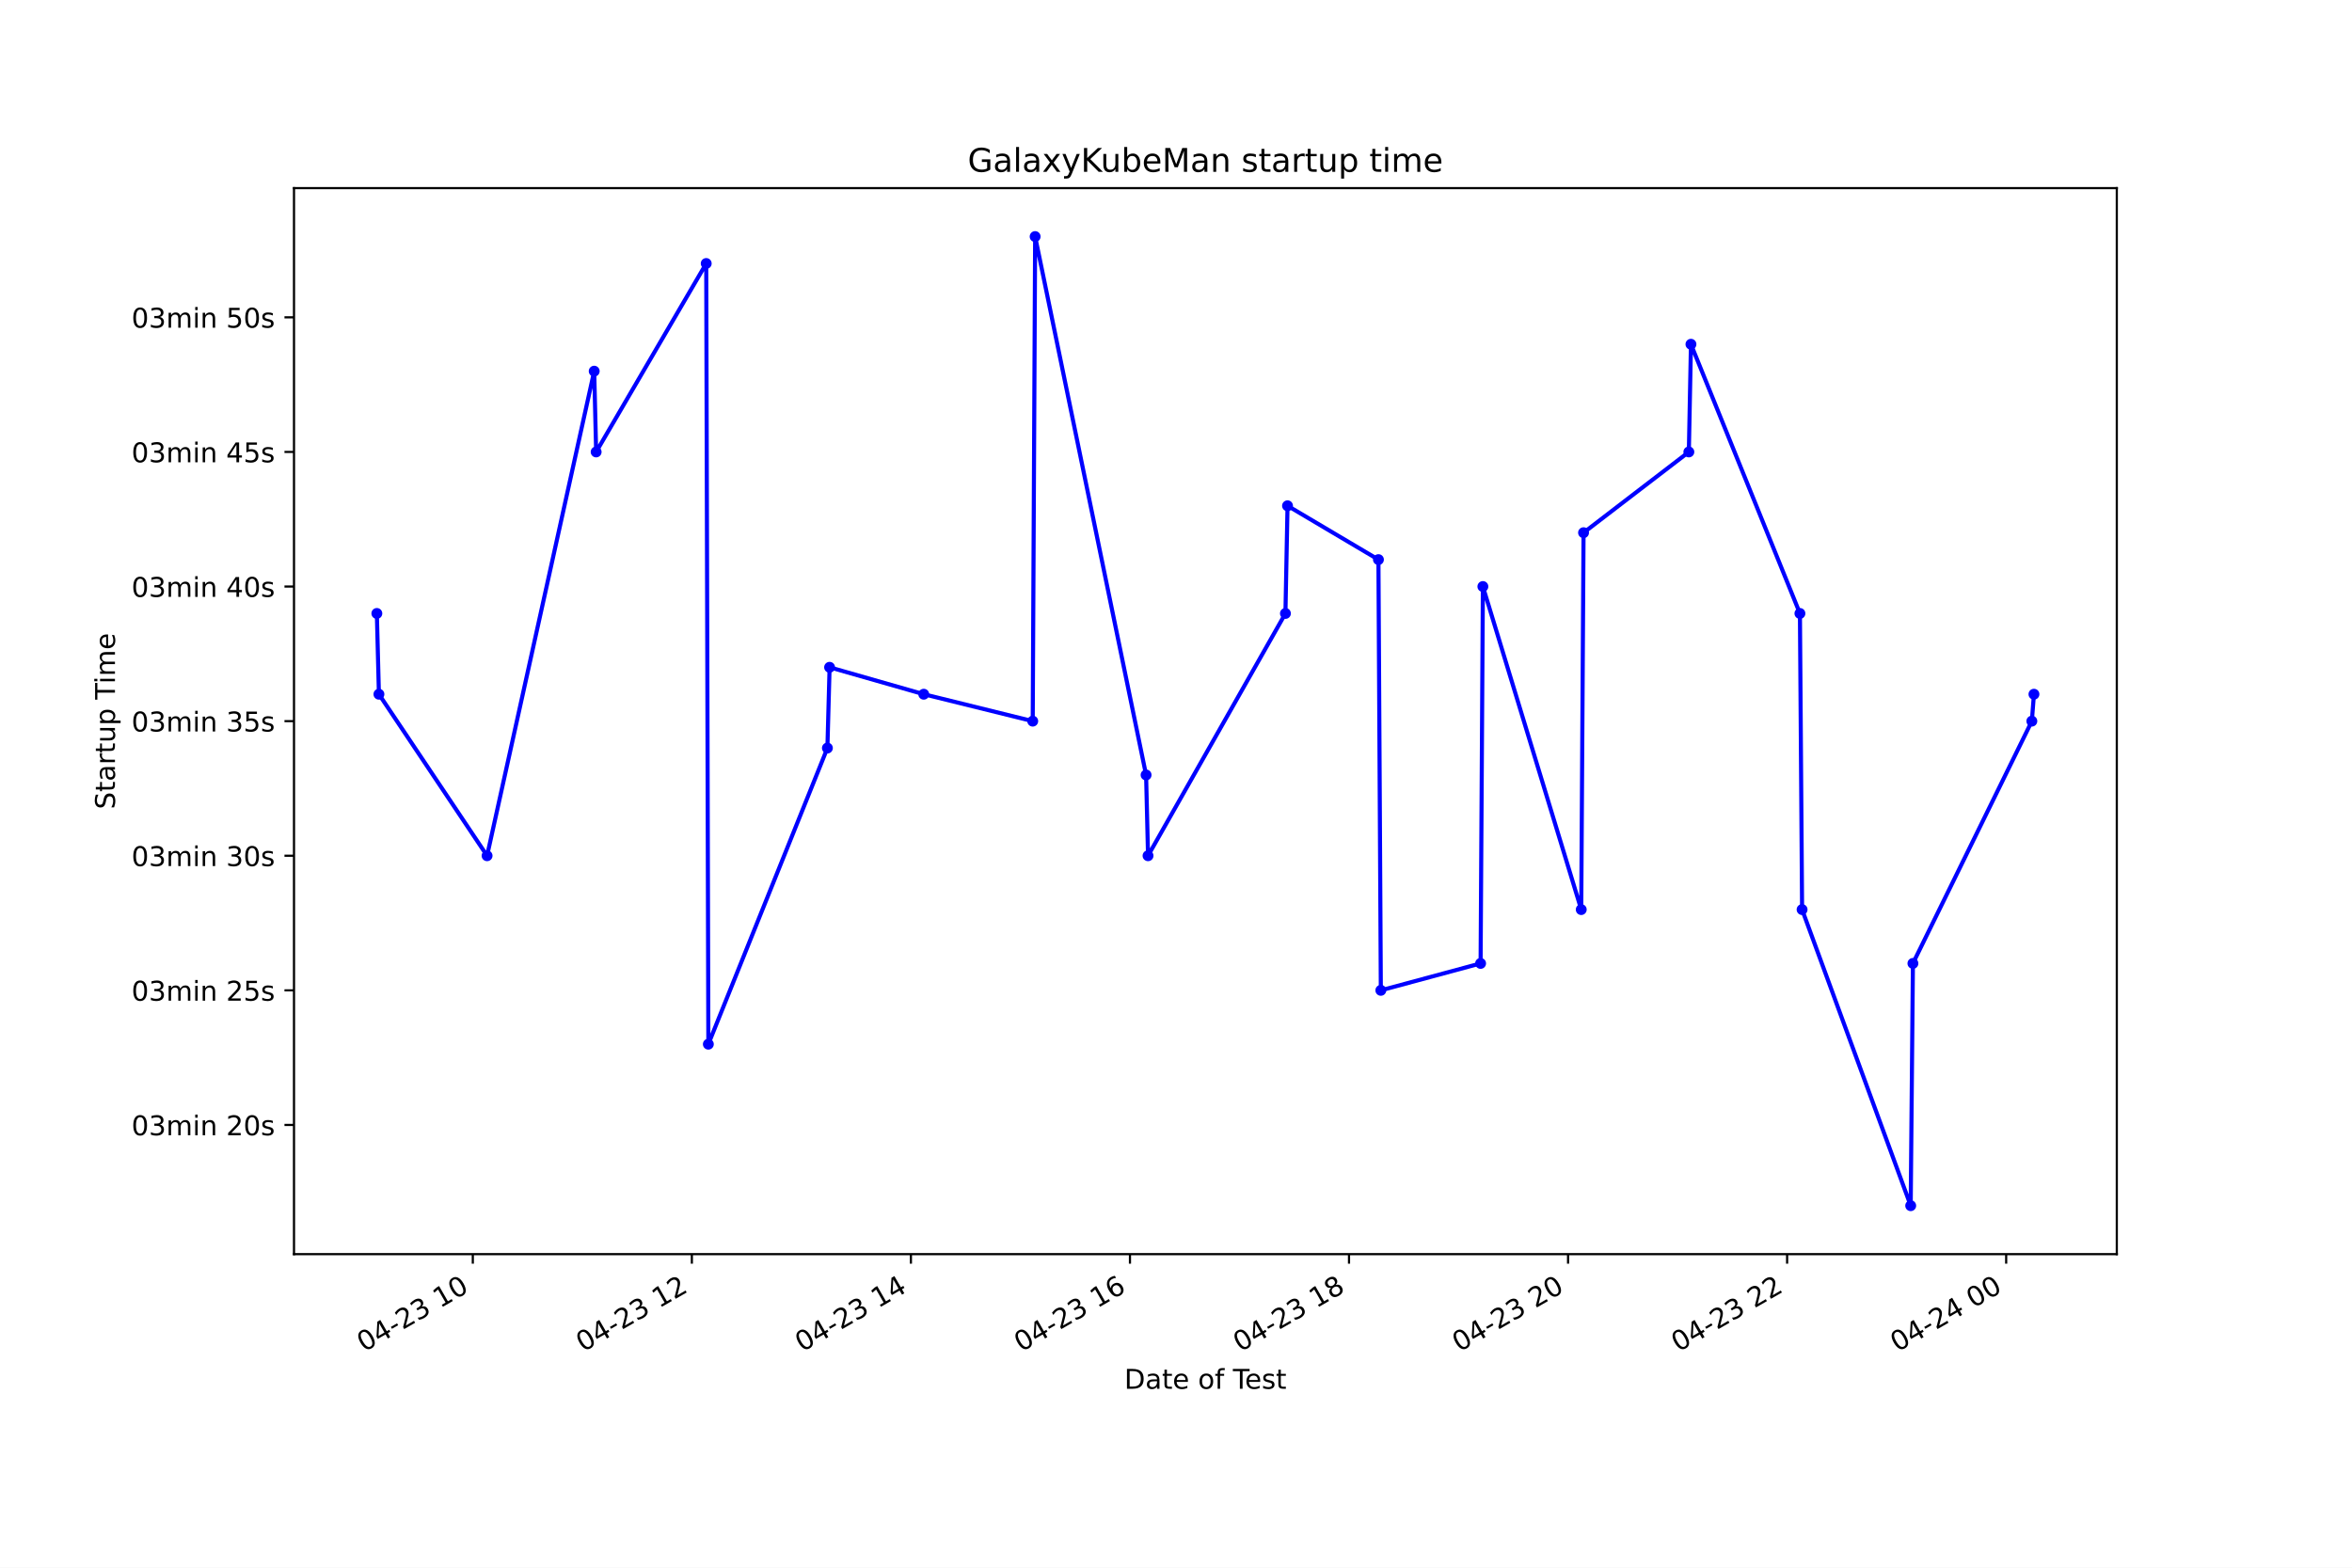
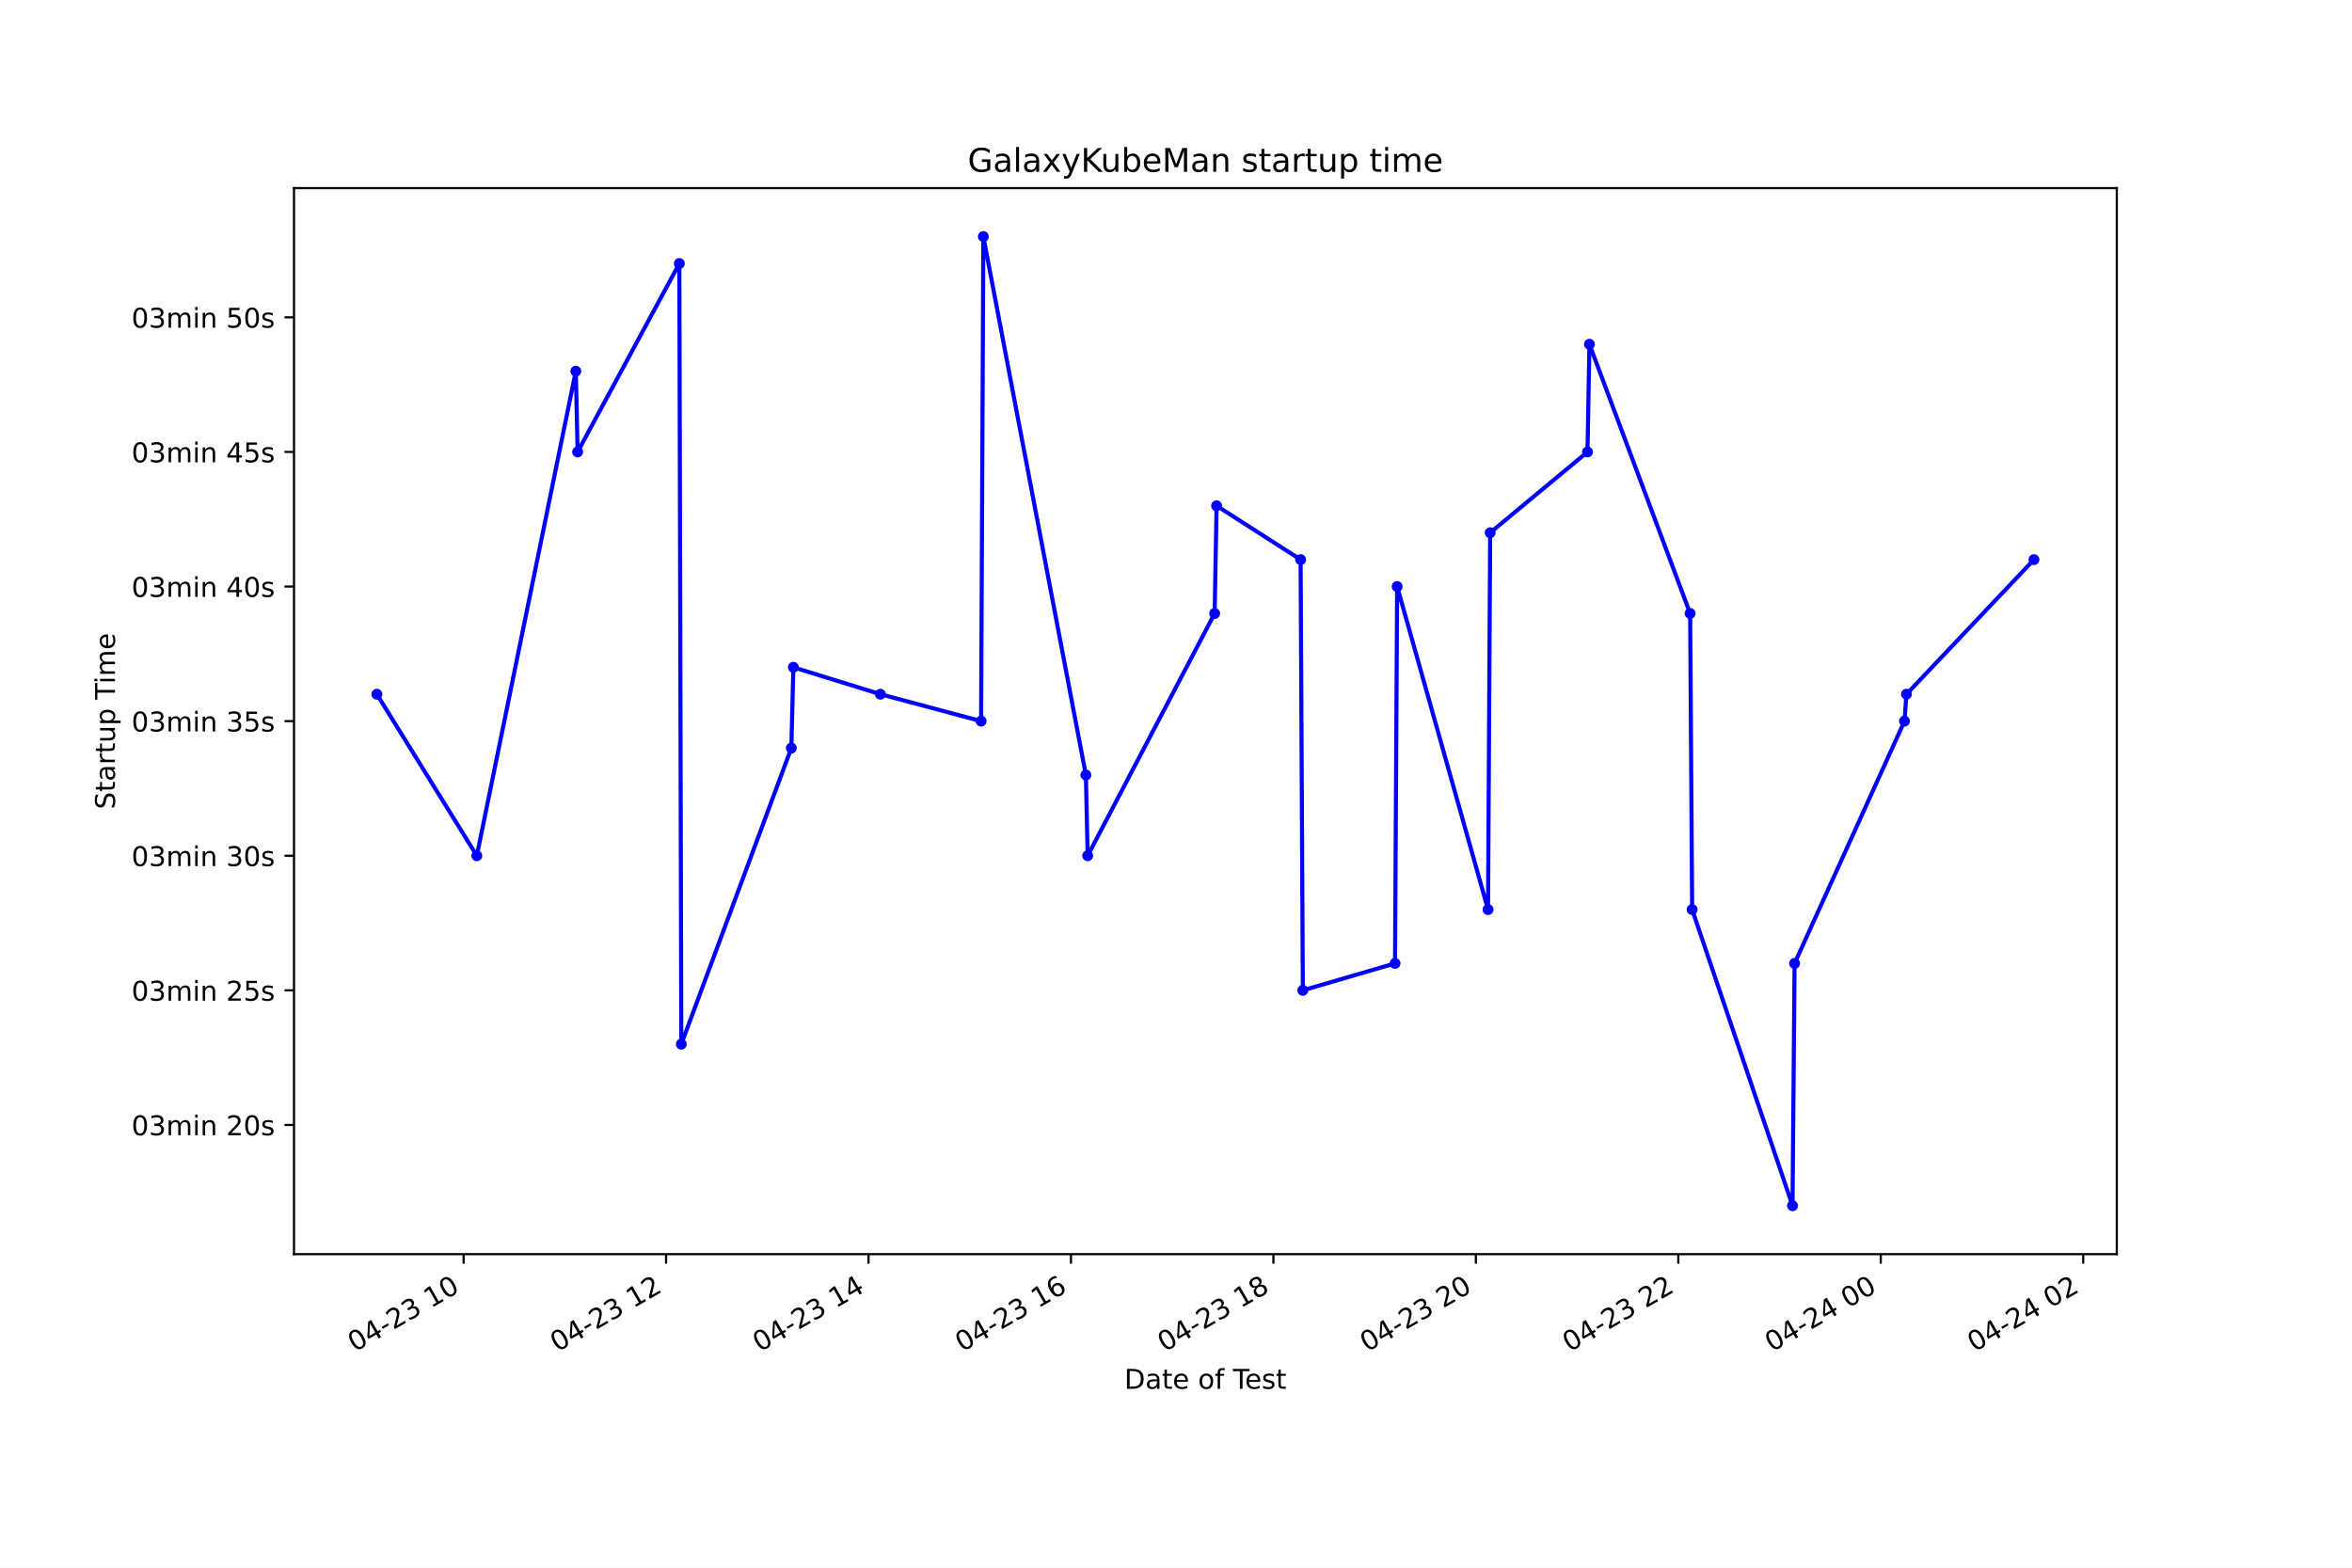
<svg xmlns="http://www.w3.org/2000/svg" xmlns:xlink="http://www.w3.org/1999/xlink" height="576pt" version="1.1" viewBox="0 0 864 576" width="864pt">
  <defs>
    <style type="text/css">*{stroke-linecap:butt;stroke-linejoin:round;}</style>
  </defs>
  <g id="figure_1">
    <g id="patch_1">
      <path d="M 0 576  L 864 576  L 864 0  L 0 0  z " style="fill:#ffffff;" />
    </g>
    <g id="axes_1">
      <g id="patch_2">
        <path d="M 108 460.8  L 777.6 460.8  L 777.6 69.12  L 108 69.12  z " style="fill:#ffffff;" />
      </g>
      <g id="matplotlib.axis_1">
        <g id="xtick_1">
          <g id="line2d_1">
            <defs>
-               <path d="M 0 0  L 0 3.5  " id="m2351a6d79e" style="stroke:#000000;stroke-width:0.8;" />
+               <path d="M 0 0  L 0 3.5  " id="ma05aed1b58" style="stroke:#000000;stroke-width:0.8;" />
            </defs>
            <g>
-               <use style="stroke:#000000;stroke-width:0.8;" x="173.686" xlink:href="#m2351a6d79e" y="460.8" />
+               <use style="stroke:#000000;stroke-width:0.8;" x="170.312" xlink:href="#ma05aed1b58" y="460.8" />
            </g>
          </g>
          <g id="text_1">
-             <g transform="translate(133.7085 496.8609)rotate(-30)scale(0.1 -0.1)">
+             <g transform="translate(130.3344 496.8609)rotate(-30)scale(0.1 -0.1)">
              <defs>
                <path d="M 2034 4250  Q 1547 4250 1301 3770  Q 1056 3291 1056 2328  Q 1056 1369 1301 889  Q 1547 409 2034 409  Q 2525 409 2770 889  Q 3016 1369 3016 2328  Q 3016 3291 2770 3770  Q 2525 4250 2034 4250  z M 2034 4750  Q 2819 4750 3233 4129  Q 3647 3509 3647 2328  Q 3647 1150 3233 529  Q 2819 -91 2034 -91  Q 1250 -91 836 529  Q 422 1150 422 2328  Q 422 3509 836 4129  Q 1250 4750 2034 4750  z " id="DejaVuSans-30" transform="scale(0.015625)" />
                <path d="M 2419 4116  L 825 1625  L 2419 1625  L 2419 4116  z M 2253 4666  L 3047 4666  L 3047 1625  L 3713 1625  L 3713 1100  L 3047 1100  L 3047 0  L 2419 0  L 2419 1100  L 313 1100  L 313 1709  L 2253 4666  z " id="DejaVuSans-34" transform="scale(0.015625)" />
                <path d="M 313 2009  L 1997 2009  L 1997 1497  L 313 1497  L 313 2009  z " id="DejaVuSans-2d" transform="scale(0.015625)" />
                <path d="M 1228 531  L 3431 531  L 3431 0  L 469 0  L 469 531  Q 828 903 1448 1529  Q 2069 2156 2228 2338  Q 2531 2678 2651 2914  Q 2772 3150 2772 3378  Q 2772 3750 2511 3984  Q 2250 4219 1831 4219  Q 1534 4219 1204 4116  Q 875 4013 500 3803  L 500 4441  Q 881 4594 1212 4672  Q 1544 4750 1819 4750  Q 2544 4750 2975 4387  Q 3406 4025 3406 3419  Q 3406 3131 3298 2873  Q 3191 2616 2906 2266  Q 2828 2175 2409 1742  Q 1991 1309 1228 531  z " id="DejaVuSans-32" transform="scale(0.015625)" />
                <path d="M 2597 2516  Q 3050 2419 3304 2112  Q 3559 1806 3559 1356  Q 3559 666 3084 287  Q 2609 -91 1734 -91  Q 1441 -91 1130 -33  Q 819 25 488 141  L 488 750  Q 750 597 1062 519  Q 1375 441 1716 441  Q 2309 441 2620 675  Q 2931 909 2931 1356  Q 2931 1769 2642 2001  Q 2353 2234 1838 2234  L 1294 2234  L 1294 2753  L 1863 2753  Q 2328 2753 2575 2939  Q 2822 3125 2822 3475  Q 2822 3834 2567 4026  Q 2313 4219 1838 4219  Q 1578 4219 1281 4162  Q 984 4106 628 3988  L 628 4550  Q 988 4650 1302 4700  Q 1616 4750 1894 4750  Q 2613 4750 3031 4423  Q 3450 4097 3450 3541  Q 3450 3153 3228 2886  Q 3006 2619 2597 2516  z " id="DejaVuSans-33" transform="scale(0.015625)" />
                <path id="DejaVuSans-20" transform="scale(0.015625)" />
                <path d="M 794 531  L 1825 531  L 1825 4091  L 703 3866  L 703 4441  L 1819 4666  L 2450 4666  L 2450 531  L 3481 531  L 3481 0  L 794 0  L 794 531  z " id="DejaVuSans-31" transform="scale(0.015625)" />
              </defs>
              <use xlink:href="#DejaVuSans-30" />
              <use x="63.623" xlink:href="#DejaVuSans-34" />
              <use x="127.246" xlink:href="#DejaVuSans-2d" />
              <use x="163.33" xlink:href="#DejaVuSans-32" />
              <use x="226.953" xlink:href="#DejaVuSans-33" />
              <use x="290.576" xlink:href="#DejaVuSans-20" />
              <use x="322.363" xlink:href="#DejaVuSans-31" />
              <use x="385.986" xlink:href="#DejaVuSans-30" />
            </g>
          </g>
        </g>
        <g id="xtick_2">
          <g id="line2d_2">
            <g>
-               <use style="stroke:#000000;stroke-width:0.8;" x="254.153" xlink:href="#m2351a6d79e" y="460.8" />
+               <use style="stroke:#000000;stroke-width:0.8;" x="244.68" xlink:href="#ma05aed1b58" y="460.8" />
            </g>
          </g>
          <g id="text_2">
-             <g transform="translate(214.1763 496.8609)rotate(-30)scale(0.1 -0.1)">
+             <g transform="translate(204.7029 496.8609)rotate(-30)scale(0.1 -0.1)">
              <use xlink:href="#DejaVuSans-30" />
              <use x="63.623" xlink:href="#DejaVuSans-34" />
              <use x="127.246" xlink:href="#DejaVuSans-2d" />
              <use x="163.33" xlink:href="#DejaVuSans-32" />
              <use x="226.953" xlink:href="#DejaVuSans-33" />
              <use x="290.576" xlink:href="#DejaVuSans-20" />
              <use x="322.363" xlink:href="#DejaVuSans-31" />
              <use x="385.986" xlink:href="#DejaVuSans-32" />
            </g>
          </g>
        </g>
        <g id="xtick_3">
          <g id="line2d_3">
            <g>
-               <use style="stroke:#000000;stroke-width:0.8;" x="334.621" xlink:href="#m2351a6d79e" y="460.8" />
+               <use style="stroke:#000000;stroke-width:0.8;" x="319.049" xlink:href="#ma05aed1b58" y="460.8" />
            </g>
          </g>
          <g id="text_3">
-             <g transform="translate(294.644 496.8609)rotate(-30)scale(0.1 -0.1)">
+             <g transform="translate(279.0715 496.8609)rotate(-30)scale(0.1 -0.1)">
              <use xlink:href="#DejaVuSans-30" />
              <use x="63.623" xlink:href="#DejaVuSans-34" />
              <use x="127.246" xlink:href="#DejaVuSans-2d" />
              <use x="163.33" xlink:href="#DejaVuSans-32" />
              <use x="226.953" xlink:href="#DejaVuSans-33" />
              <use x="290.576" xlink:href="#DejaVuSans-20" />
              <use x="322.363" xlink:href="#DejaVuSans-31" />
              <use x="385.986" xlink:href="#DejaVuSans-34" />
            </g>
          </g>
        </g>
        <g id="xtick_4">
          <g id="line2d_4">
            <g>
-               <use style="stroke:#000000;stroke-width:0.8;" x="415.089" xlink:href="#m2351a6d79e" y="460.8" />
+               <use style="stroke:#000000;stroke-width:0.8;" x="393.417" xlink:href="#ma05aed1b58" y="460.8" />
            </g>
          </g>
          <g id="text_4">
-             <g transform="translate(375.1118 496.8609)rotate(-30)scale(0.1 -0.1)">
+             <g transform="translate(353.4401 496.8609)rotate(-30)scale(0.1 -0.1)">
              <defs>
                <path d="M 2113 2584  Q 1688 2584 1439 2293  Q 1191 2003 1191 1497  Q 1191 994 1439 701  Q 1688 409 2113 409  Q 2538 409 2786 701  Q 3034 994 3034 1497  Q 3034 2003 2786 2293  Q 2538 2584 2113 2584  z M 3366 4563  L 3366 3988  Q 3128 4100 2886 4159  Q 2644 4219 2406 4219  Q 1781 4219 1451 3797  Q 1122 3375 1075 2522  Q 1259 2794 1537 2939  Q 1816 3084 2150 3084  Q 2853 3084 3261 2657  Q 3669 2231 3669 1497  Q 3669 778 3244 343  Q 2819 -91 2113 -91  Q 1303 -91 875 529  Q 447 1150 447 2328  Q 447 3434 972 4092  Q 1497 4750 2381 4750  Q 2619 4750 2861 4703  Q 3103 4656 3366 4563  z " id="DejaVuSans-36" transform="scale(0.015625)" />
              </defs>
              <use xlink:href="#DejaVuSans-30" />
              <use x="63.623" xlink:href="#DejaVuSans-34" />
              <use x="127.246" xlink:href="#DejaVuSans-2d" />
              <use x="163.33" xlink:href="#DejaVuSans-32" />
              <use x="226.953" xlink:href="#DejaVuSans-33" />
              <use x="290.576" xlink:href="#DejaVuSans-20" />
              <use x="322.363" xlink:href="#DejaVuSans-31" />
              <use x="385.986" xlink:href="#DejaVuSans-36" />
            </g>
          </g>
        </g>
        <g id="xtick_5">
          <g id="line2d_5">
            <g>
-               <use style="stroke:#000000;stroke-width:0.8;" x="495.557" xlink:href="#m2351a6d79e" y="460.8" />
+               <use style="stroke:#000000;stroke-width:0.8;" x="467.786" xlink:href="#ma05aed1b58" y="460.8" />
            </g>
          </g>
          <g id="text_5">
-             <g transform="translate(455.5795 496.8609)rotate(-30)scale(0.1 -0.1)">
+             <g transform="translate(427.8086 496.8609)rotate(-30)scale(0.1 -0.1)">
              <defs>
                <path d="M 2034 2216  Q 1584 2216 1326 1975  Q 1069 1734 1069 1313  Q 1069 891 1326 650  Q 1584 409 2034 409  Q 2484 409 2743 651  Q 3003 894 3003 1313  Q 3003 1734 2745 1975  Q 2488 2216 2034 2216  z M 1403 2484  Q 997 2584 770 2862  Q 544 3141 544 3541  Q 544 4100 942 4425  Q 1341 4750 2034 4750  Q 2731 4750 3128 4425  Q 3525 4100 3525 3541  Q 3525 3141 3298 2862  Q 3072 2584 2669 2484  Q 3125 2378 3379 2068  Q 3634 1759 3634 1313  Q 3634 634 3220 271  Q 2806 -91 2034 -91  Q 1263 -91 848 271  Q 434 634 434 1313  Q 434 1759 690 2068  Q 947 2378 1403 2484  z M 1172 3481  Q 1172 3119 1398 2916  Q 1625 2713 2034 2713  Q 2441 2713 2670 2916  Q 2900 3119 2900 3481  Q 2900 3844 2670 4047  Q 2441 4250 2034 4250  Q 1625 4250 1398 4047  Q 1172 3844 1172 3481  z " id="DejaVuSans-38" transform="scale(0.015625)" />
              </defs>
              <use xlink:href="#DejaVuSans-30" />
              <use x="63.623" xlink:href="#DejaVuSans-34" />
              <use x="127.246" xlink:href="#DejaVuSans-2d" />
              <use x="163.33" xlink:href="#DejaVuSans-32" />
              <use x="226.953" xlink:href="#DejaVuSans-33" />
              <use x="290.576" xlink:href="#DejaVuSans-20" />
              <use x="322.363" xlink:href="#DejaVuSans-31" />
              <use x="385.986" xlink:href="#DejaVuSans-38" />
            </g>
          </g>
        </g>
        <g id="xtick_6">
          <g id="line2d_6">
            <g>
-               <use style="stroke:#000000;stroke-width:0.8;" x="576.024" xlink:href="#m2351a6d79e" y="460.8" />
+               <use style="stroke:#000000;stroke-width:0.8;" x="542.154" xlink:href="#ma05aed1b58" y="460.8" />
            </g>
          </g>
          <g id="text_6">
-             <g transform="translate(536.0472 496.8609)rotate(-30)scale(0.1 -0.1)">
+             <g transform="translate(502.1772 496.8609)rotate(-30)scale(0.1 -0.1)">
              <use xlink:href="#DejaVuSans-30" />
              <use x="63.623" xlink:href="#DejaVuSans-34" />
              <use x="127.246" xlink:href="#DejaVuSans-2d" />
              <use x="163.33" xlink:href="#DejaVuSans-32" />
              <use x="226.953" xlink:href="#DejaVuSans-33" />
              <use x="290.576" xlink:href="#DejaVuSans-20" />
              <use x="322.363" xlink:href="#DejaVuSans-32" />
              <use x="385.986" xlink:href="#DejaVuSans-30" />
            </g>
          </g>
        </g>
        <g id="xtick_7">
          <g id="line2d_7">
            <g>
-               <use style="stroke:#000000;stroke-width:0.8;" x="656.492" xlink:href="#m2351a6d79e" y="460.8" />
+               <use style="stroke:#000000;stroke-width:0.8;" x="616.523" xlink:href="#ma05aed1b58" y="460.8" />
            </g>
          </g>
          <g id="text_7">
-             <g transform="translate(616.515 496.8609)rotate(-30)scale(0.1 -0.1)">
+             <g transform="translate(576.5457 496.8609)rotate(-30)scale(0.1 -0.1)">
              <use xlink:href="#DejaVuSans-30" />
              <use x="63.623" xlink:href="#DejaVuSans-34" />
              <use x="127.246" xlink:href="#DejaVuSans-2d" />
              <use x="163.33" xlink:href="#DejaVuSans-32" />
              <use x="226.953" xlink:href="#DejaVuSans-33" />
              <use x="290.576" xlink:href="#DejaVuSans-20" />
              <use x="322.363" xlink:href="#DejaVuSans-32" />
              <use x="385.986" xlink:href="#DejaVuSans-32" />
            </g>
          </g>
        </g>
        <g id="xtick_8">
          <g id="line2d_8">
            <g>
-               <use style="stroke:#000000;stroke-width:0.8;" x="736.96" xlink:href="#m2351a6d79e" y="460.8" />
+               <use style="stroke:#000000;stroke-width:0.8;" x="690.891" xlink:href="#ma05aed1b58" y="460.8" />
            </g>
          </g>
          <g id="text_8">
-             <g transform="translate(696.9827 496.8609)rotate(-30)scale(0.1 -0.1)">
+             <g transform="translate(650.9143 496.8609)rotate(-30)scale(0.1 -0.1)">
              <use xlink:href="#DejaVuSans-30" />
              <use x="63.623" xlink:href="#DejaVuSans-34" />
              <use x="127.246" xlink:href="#DejaVuSans-2d" />
              <use x="163.33" xlink:href="#DejaVuSans-32" />
              <use x="226.953" xlink:href="#DejaVuSans-34" />
              <use x="290.576" xlink:href="#DejaVuSans-20" />
              <use x="322.363" xlink:href="#DejaVuSans-30" />
              <use x="385.986" xlink:href="#DejaVuSans-30" />
            </g>
          </g>
        </g>
-         <g id="text_9">
+         <g id="xtick_9">
+           <g id="line2d_9">
+             <g>
+               <use style="stroke:#000000;stroke-width:0.8;" x="765.26" xlink:href="#ma05aed1b58" y="460.8" />
+             </g>
+           </g>
+           <g id="text_9">
+             <g transform="translate(725.2828 496.8609)rotate(-30)scale(0.1 -0.1)">
+               <use xlink:href="#DejaVuSans-30" />
+               <use x="63.623" xlink:href="#DejaVuSans-34" />
+               <use x="127.246" xlink:href="#DejaVuSans-2d" />
+               <use x="163.33" xlink:href="#DejaVuSans-32" />
+               <use x="226.953" xlink:href="#DejaVuSans-34" />
+               <use x="290.576" xlink:href="#DejaVuSans-20" />
+               <use x="322.363" xlink:href="#DejaVuSans-30" />
+               <use x="385.986" xlink:href="#DejaVuSans-32" />
+             </g>
+           </g>
+         </g>
+         <g id="text_10">
          <g transform="translate(413.0063 510.2604)scale(0.1 -0.1)">
            <defs>
              <path d="M 1259 4147  L 1259 519  L 2022 519  Q 2988 519 3436 956  Q 3884 1394 3884 2338  Q 3884 3275 3436 3711  Q 2988 4147 2022 4147  L 1259 4147  z M 628 4666  L 1925 4666  Q 3281 4666 3915 4102  Q 4550 3538 4550 2338  Q 4550 1131 3912 565  Q 3275 0 1925 0  L 628 0  L 628 4666  z " id="DejaVuSans-44" transform="scale(0.015625)" />
              <path d="M 2194 1759  Q 1497 1759 1228 1600  Q 959 1441 959 1056  Q 959 750 1161 570  Q 1363 391 1709 391  Q 2188 391 2477 730  Q 2766 1069 2766 1631  L 2766 1759  L 2194 1759  z M 3341 1997  L 3341 0  L 2766 0  L 2766 531  Q 2569 213 2275 61  Q 1981 -91 1556 -91  Q 1019 -91 701 211  Q 384 513 384 1019  Q 384 1609 779 1909  Q 1175 2209 1959 2209  L 2766 2209  L 2766 2266  Q 2766 2663 2505 2880  Q 2244 3097 1772 3097  Q 1472 3097 1187 3025  Q 903 2953 641 2809  L 641 3341  Q 956 3463 1253 3523  Q 1550 3584 1831 3584  Q 2591 3584 2966 3190  Q 3341 2797 3341 1997  z " id="DejaVuSans-61" transform="scale(0.015625)" />
              <path d="M 1172 4494  L 1172 3500  L 2356 3500  L 2356 3053  L 1172 3053  L 1172 1153  Q 1172 725 1289 603  Q 1406 481 1766 481  L 2356 481  L 2356 0  L 1766 0  Q 1100 0 847 248  Q 594 497 594 1153  L 594 3053  L 172 3053  L 172 3500  L 594 3500  L 594 4494  L 1172 4494  z " id="DejaVuSans-74" transform="scale(0.015625)" />
              <path d="M 3597 1894  L 3597 1613  L 953 1613  Q 991 1019 1311 708  Q 1631 397 2203 397  Q 2534 397 2845 478  Q 3156 559 3463 722  L 3463 178  Q 3153 47 2828 -22  Q 2503 -91 2169 -91  Q 1331 -91 842 396  Q 353 884 353 1716  Q 353 2575 817 3079  Q 1281 3584 2069 3584  Q 2775 3584 3186 3129  Q 3597 2675 3597 1894  z M 3022 2063  Q 3016 2534 2758 2815  Q 2500 3097 2075 3097  Q 1594 3097 1305 2825  Q 1016 2553 972 2059  L 3022 2063  z " id="DejaVuSans-65" transform="scale(0.015625)" />
              <path d="M 1959 3097  Q 1497 3097 1228 2736  Q 959 2375 959 1747  Q 959 1119 1226 758  Q 1494 397 1959 397  Q 2419 397 2687 759  Q 2956 1122 2956 1747  Q 2956 2369 2687 2733  Q 2419 3097 1959 3097  z M 1959 3584  Q 2709 3584 3137 3096  Q 3566 2609 3566 1747  Q 3566 888 3137 398  Q 2709 -91 1959 -91  Q 1206 -91 779 398  Q 353 888 353 1747  Q 353 2609 779 3096  Q 1206 3584 1959 3584  z " id="DejaVuSans-6f" transform="scale(0.015625)" />
              <path d="M 2375 4863  L 2375 4384  L 1825 4384  Q 1516 4384 1395 4259  Q 1275 4134 1275 3809  L 1275 3500  L 2222 3500  L 2222 3053  L 1275 3053  L 1275 0  L 697 0  L 697 3053  L 147 3053  L 147 3500  L 697 3500  L 697 3744  Q 697 4328 969 4595  Q 1241 4863 1831 4863  L 2375 4863  z " id="DejaVuSans-66" transform="scale(0.015625)" />
              <path d="M -19 4666  L 3928 4666  L 3928 4134  L 2272 4134  L 2272 0  L 1638 0  L 1638 4134  L -19 4134  L -19 4666  z " id="DejaVuSans-54" transform="scale(0.015625)" />
              <path d="M 2834 3397  L 2834 2853  Q 2591 2978 2328 3040  Q 2066 3103 1784 3103  Q 1356 3103 1142 2972  Q 928 2841 928 2578  Q 928 2378 1081 2264  Q 1234 2150 1697 2047  L 1894 2003  Q 2506 1872 2764 1633  Q 3022 1394 3022 966  Q 3022 478 2636 193  Q 2250 -91 1575 -91  Q 1294 -91 989 -36  Q 684 19 347 128  L 347 722  Q 666 556 975 473  Q 1284 391 1588 391  Q 1994 391 2212 530  Q 2431 669 2431 922  Q 2431 1156 2273 1281  Q 2116 1406 1581 1522  L 1381 1569  Q 847 1681 609 1914  Q 372 2147 372 2553  Q 372 3047 722 3315  Q 1072 3584 1716 3584  Q 2034 3584 2315 3537  Q 2597 3491 2834 3397  z " id="DejaVuSans-73" transform="scale(0.015625)" />
            </defs>
            <use xlink:href="#DejaVuSans-44" />
            <use x="77.002" xlink:href="#DejaVuSans-61" />
            <use x="138.281" xlink:href="#DejaVuSans-74" />
            <use x="177.49" xlink:href="#DejaVuSans-65" />
            <use x="239.014" xlink:href="#DejaVuSans-20" />
            <use x="270.801" xlink:href="#DejaVuSans-6f" />
            <use x="331.982" xlink:href="#DejaVuSans-66" />
            <use x="367.188" xlink:href="#DejaVuSans-20" />
            <use x="398.975" xlink:href="#DejaVuSans-54" />
            <use x="443.059" xlink:href="#DejaVuSans-65" />
            <use x="504.582" xlink:href="#DejaVuSans-73" />
            <use x="556.682" xlink:href="#DejaVuSans-74" />
          </g>
        </g>
      </g>
      <g id="matplotlib.axis_2">
        <g id="ytick_1">
-           <g id="line2d_9">
+           <g id="line2d_10">
            <defs>
-               <path d="M 0 0  L -3.5 0  " id="m98161ddcc3" style="stroke:#000000;stroke-width:0.8;" />
+               <path d="M 0 0  L -3.5 0  " id="m9e3f1aa3a8" style="stroke:#000000;stroke-width:0.8;" />
            </defs>
            <g>
-               <use style="stroke:#000000;stroke-width:0.8;" x="108" xlink:href="#m98161ddcc3" y="413.324" />
-             </g>
-           </g>
-           <g id="text_10">
+               <use style="stroke:#000000;stroke-width:0.8;" x="108" xlink:href="#m9e3f1aa3a8" y="413.324" />
+             </g>
+           </g>
+           <g id="text_11">
            <g transform="translate(48.30625 417.1229)scale(0.1 -0.1)">
              <defs>
                <path d="M 3328 2828  Q 3544 3216 3844 3400  Q 4144 3584 4550 3584  Q 5097 3584 5394 3201  Q 5691 2819 5691 2113  L 5691 0  L 5113 0  L 5113 2094  Q 5113 2597 4934 2840  Q 4756 3084 4391 3084  Q 3944 3084 3684 2787  Q 3425 2491 3425 1978  L 3425 0  L 2847 0  L 2847 2094  Q 2847 2600 2669 2842  Q 2491 3084 2119 3084  Q 1678 3084 1418 2786  Q 1159 2488 1159 1978  L 1159 0  L 581 0  L 581 3500  L 1159 3500  L 1159 2956  Q 1356 3278 1631 3431  Q 1906 3584 2284 3584  Q 2666 3584 2933 3390  Q 3200 3197 3328 2828  z " id="DejaVuSans-6d" transform="scale(0.015625)" />
                <path d="M 603 3500  L 1178 3500  L 1178 0  L 603 0  L 603 3500  z M 603 4863  L 1178 4863  L 1178 4134  L 603 4134  L 603 4863  z " id="DejaVuSans-69" transform="scale(0.015625)" />
                <path d="M 3513 2113  L 3513 0  L 2938 0  L 2938 2094  Q 2938 2591 2744 2837  Q 2550 3084 2163 3084  Q 1697 3084 1428 2787  Q 1159 2491 1159 1978  L 1159 0  L 581 0  L 581 3500  L 1159 3500  L 1159 2956  Q 1366 3272 1645 3428  Q 1925 3584 2291 3584  Q 2894 3584 3203 3211  Q 3513 2838 3513 2113  z " id="DejaVuSans-6e" transform="scale(0.015625)" />
              </defs>
              <use xlink:href="#DejaVuSans-30" />
              <use x="63.623" xlink:href="#DejaVuSans-33" />
              <use x="127.246" xlink:href="#DejaVuSans-6d" />
              <use x="224.658" xlink:href="#DejaVuSans-69" />
              <use x="252.441" xlink:href="#DejaVuSans-6e" />
              <use x="315.82" xlink:href="#DejaVuSans-20" />
              <use x="347.607" xlink:href="#DejaVuSans-32" />
              <use x="411.23" xlink:href="#DejaVuSans-30" />
              <use x="474.854" xlink:href="#DejaVuSans-73" />
            </g>
          </g>
        </g>
        <g id="ytick_2">
-           <g id="line2d_10">
-             <g>
-               <use style="stroke:#000000;stroke-width:0.8;" x="108" xlink:href="#m98161ddcc3" y="363.869" />
-             </g>
-           </g>
-           <g id="text_11">
+           <g id="line2d_11">
+             <g>
+               <use style="stroke:#000000;stroke-width:0.8;" x="108" xlink:href="#m9e3f1aa3a8" y="363.869" />
+             </g>
+           </g>
+           <g id="text_12">
            <g transform="translate(48.30625 367.6683)scale(0.1 -0.1)">
              <defs>
                <path d="M 691 4666  L 3169 4666  L 3169 4134  L 1269 4134  L 1269 2991  Q 1406 3038 1543 3061  Q 1681 3084 1819 3084  Q 2600 3084 3056 2656  Q 3513 2228 3513 1497  Q 3513 744 3044 326  Q 2575 -91 1722 -91  Q 1428 -91 1123 -41  Q 819 9 494 109  L 494 744  Q 775 591 1075 516  Q 1375 441 1709 441  Q 2250 441 2565 725  Q 2881 1009 2881 1497  Q 2881 1984 2565 2268  Q 2250 2553 1709 2553  Q 1456 2553 1204 2497  Q 953 2441 691 2322  L 691 4666  z " id="DejaVuSans-35" transform="scale(0.015625)" />
              </defs>
              <use xlink:href="#DejaVuSans-30" />
              <use x="63.623" xlink:href="#DejaVuSans-33" />
              <use x="127.246" xlink:href="#DejaVuSans-6d" />
              <use x="224.658" xlink:href="#DejaVuSans-69" />
              <use x="252.441" xlink:href="#DejaVuSans-6e" />
              <use x="315.82" xlink:href="#DejaVuSans-20" />
              <use x="347.607" xlink:href="#DejaVuSans-32" />
              <use x="411.23" xlink:href="#DejaVuSans-35" />
              <use x="474.854" xlink:href="#DejaVuSans-73" />
            </g>
          </g>
        </g>
        <g id="ytick_3">
-           <g id="line2d_11">
-             <g>
-               <use style="stroke:#000000;stroke-width:0.8;" x="108" xlink:href="#m98161ddcc3" y="314.415" />
-             </g>
-           </g>
-           <g id="text_12">
+           <g id="line2d_12">
+             <g>
+               <use style="stroke:#000000;stroke-width:0.8;" x="108" xlink:href="#m9e3f1aa3a8" y="314.415" />
+             </g>
+           </g>
+           <g id="text_13">
            <g transform="translate(48.30625 318.2138)scale(0.1 -0.1)">
              <use xlink:href="#DejaVuSans-30" />
              <use x="63.623" xlink:href="#DejaVuSans-33" />
              <use x="127.246" xlink:href="#DejaVuSans-6d" />
              <use x="224.658" xlink:href="#DejaVuSans-69" />
              <use x="252.441" xlink:href="#DejaVuSans-6e" />
              <use x="315.82" xlink:href="#DejaVuSans-20" />
              <use x="347.607" xlink:href="#DejaVuSans-33" />
              <use x="411.23" xlink:href="#DejaVuSans-30" />
              <use x="474.854" xlink:href="#DejaVuSans-73" />
            </g>
          </g>
        </g>
        <g id="ytick_4">
-           <g id="line2d_12">
-             <g>
-               <use style="stroke:#000000;stroke-width:0.8;" x="108" xlink:href="#m98161ddcc3" y="264.96" />
-             </g>
-           </g>
-           <g id="text_13">
+           <g id="line2d_13">
+             <g>
+               <use style="stroke:#000000;stroke-width:0.8;" x="108" xlink:href="#m9e3f1aa3a8" y="264.96" />
+             </g>
+           </g>
+           <g id="text_14">
            <g transform="translate(48.30625 268.7592)scale(0.1 -0.1)">
              <use xlink:href="#DejaVuSans-30" />
              <use x="63.623" xlink:href="#DejaVuSans-33" />
              <use x="127.246" xlink:href="#DejaVuSans-6d" />
              <use x="224.658" xlink:href="#DejaVuSans-69" />
              <use x="252.441" xlink:href="#DejaVuSans-6e" />
              <use x="315.82" xlink:href="#DejaVuSans-20" />
              <use x="347.607" xlink:href="#DejaVuSans-33" />
              <use x="411.23" xlink:href="#DejaVuSans-35" />
              <use x="474.854" xlink:href="#DejaVuSans-73" />
            </g>
          </g>
        </g>
        <g id="ytick_5">
-           <g id="line2d_13">
-             <g>
-               <use style="stroke:#000000;stroke-width:0.8;" x="108" xlink:href="#m98161ddcc3" y="215.505" />
-             </g>
-           </g>
-           <g id="text_14">
+           <g id="line2d_14">
+             <g>
+               <use style="stroke:#000000;stroke-width:0.8;" x="108" xlink:href="#m9e3f1aa3a8" y="215.505" />
+             </g>
+           </g>
+           <g id="text_15">
            <g transform="translate(48.30625 219.3047)scale(0.1 -0.1)">
              <use xlink:href="#DejaVuSans-30" />
              <use x="63.623" xlink:href="#DejaVuSans-33" />
              <use x="127.246" xlink:href="#DejaVuSans-6d" />
              <use x="224.658" xlink:href="#DejaVuSans-69" />
              <use x="252.441" xlink:href="#DejaVuSans-6e" />
              <use x="315.82" xlink:href="#DejaVuSans-20" />
              <use x="347.607" xlink:href="#DejaVuSans-34" />
              <use x="411.23" xlink:href="#DejaVuSans-30" />
              <use x="474.854" xlink:href="#DejaVuSans-73" />
            </g>
          </g>
        </g>
        <g id="ytick_6">
-           <g id="line2d_14">
-             <g>
-               <use style="stroke:#000000;stroke-width:0.8;" x="108" xlink:href="#m98161ddcc3" y="166.051" />
-             </g>
-           </g>
-           <g id="text_15">
+           <g id="line2d_15">
+             <g>
+               <use style="stroke:#000000;stroke-width:0.8;" x="108" xlink:href="#m9e3f1aa3a8" y="166.051" />
+             </g>
+           </g>
+           <g id="text_16">
            <g transform="translate(48.30625 169.8501)scale(0.1 -0.1)">
              <use xlink:href="#DejaVuSans-30" />
              <use x="63.623" xlink:href="#DejaVuSans-33" />
              <use x="127.246" xlink:href="#DejaVuSans-6d" />
              <use x="224.658" xlink:href="#DejaVuSans-69" />
              <use x="252.441" xlink:href="#DejaVuSans-6e" />
              <use x="315.82" xlink:href="#DejaVuSans-20" />
              <use x="347.607" xlink:href="#DejaVuSans-34" />
              <use x="411.23" xlink:href="#DejaVuSans-35" />
              <use x="474.854" xlink:href="#DejaVuSans-73" />
            </g>
          </g>
        </g>
        <g id="ytick_7">
-           <g id="line2d_15">
-             <g>
-               <use style="stroke:#000000;stroke-width:0.8;" x="108" xlink:href="#m98161ddcc3" y="116.596" />
-             </g>
-           </g>
-           <g id="text_16">
+           <g id="line2d_16">
+             <g>
+               <use style="stroke:#000000;stroke-width:0.8;" x="108" xlink:href="#m9e3f1aa3a8" y="116.596" />
+             </g>
+           </g>
+           <g id="text_17">
            <g transform="translate(48.30625 120.3956)scale(0.1 -0.1)">
              <use xlink:href="#DejaVuSans-30" />
              <use x="63.623" xlink:href="#DejaVuSans-33" />
              <use x="127.246" xlink:href="#DejaVuSans-6d" />
              <use x="224.658" xlink:href="#DejaVuSans-69" />
              <use x="252.441" xlink:href="#DejaVuSans-6e" />
              <use x="315.82" xlink:href="#DejaVuSans-20" />
              <use x="347.607" xlink:href="#DejaVuSans-35" />
              <use x="411.23" xlink:href="#DejaVuSans-30" />
              <use x="474.854" xlink:href="#DejaVuSans-73" />
            </g>
          </g>
        </g>
-         <g id="text_17">
+         <g id="text_18">
          <g transform="translate(42.22656 297.3397)rotate(-90)scale(0.1 -0.1)">
            <defs>
              <path d="M 3425 4513  L 3425 3897  Q 3066 4069 2747 4153  Q 2428 4238 2131 4238  Q 1616 4238 1336 4038  Q 1056 3838 1056 3469  Q 1056 3159 1242 3001  Q 1428 2844 1947 2747  L 2328 2669  Q 3034 2534 3370 2195  Q 3706 1856 3706 1288  Q 3706 609 3251 259  Q 2797 -91 1919 -91  Q 1588 -91 1214 -16  Q 841 59 441 206  L 441 856  Q 825 641 1194 531  Q 1563 422 1919 422  Q 2459 422 2753 634  Q 3047 847 3047 1241  Q 3047 1584 2836 1778  Q 2625 1972 2144 2069  L 1759 2144  Q 1053 2284 737 2584  Q 422 2884 422 3419  Q 422 4038 858 4394  Q 1294 4750 2059 4750  Q 2388 4750 2728 4690  Q 3069 4631 3425 4513  z " id="DejaVuSans-53" transform="scale(0.015625)" />
              <path d="M 2631 2963  Q 2534 3019 2420 3045  Q 2306 3072 2169 3072  Q 1681 3072 1420 2755  Q 1159 2438 1159 1844  L 1159 0  L 581 0  L 581 3500  L 1159 3500  L 1159 2956  Q 1341 3275 1631 3429  Q 1922 3584 2338 3584  Q 2397 3584 2469 3576  Q 2541 3569 2628 3553  L 2631 2963  z " id="DejaVuSans-72" transform="scale(0.015625)" />
              <path d="M 544 1381  L 544 3500  L 1119 3500  L 1119 1403  Q 1119 906 1312 657  Q 1506 409 1894 409  Q 2359 409 2629 706  Q 2900 1003 2900 1516  L 2900 3500  L 3475 3500  L 3475 0  L 2900 0  L 2900 538  Q 2691 219 2414 64  Q 2138 -91 1772 -91  Q 1169 -91 856 284  Q 544 659 544 1381  z M 1991 3584  L 1991 3584  z " id="DejaVuSans-75" transform="scale(0.015625)" />
              <path d="M 1159 525  L 1159 -1331  L 581 -1331  L 581 3500  L 1159 3500  L 1159 2969  Q 1341 3281 1617 3432  Q 1894 3584 2278 3584  Q 2916 3584 3314 3078  Q 3713 2572 3713 1747  Q 3713 922 3314 415  Q 2916 -91 2278 -91  Q 1894 -91 1617 61  Q 1341 213 1159 525  z M 3116 1747  Q 3116 2381 2855 2742  Q 2594 3103 2138 3103  Q 1681 3103 1420 2742  Q 1159 2381 1159 1747  Q 1159 1113 1420 752  Q 1681 391 2138 391  Q 2594 391 2855 752  Q 3116 1113 3116 1747  z " id="DejaVuSans-70" transform="scale(0.015625)" />
            </defs>
            <use xlink:href="#DejaVuSans-53" />
            <use x="63.477" xlink:href="#DejaVuSans-74" />
            <use x="102.686" xlink:href="#DejaVuSans-61" />
            <use x="163.965" xlink:href="#DejaVuSans-72" />
            <use x="205.078" xlink:href="#DejaVuSans-74" />
            <use x="244.287" xlink:href="#DejaVuSans-75" />
            <use x="307.666" xlink:href="#DejaVuSans-70" />
            <use x="371.143" xlink:href="#DejaVuSans-20" />
            <use x="402.93" xlink:href="#DejaVuSans-54" />
            <use x="460.889" xlink:href="#DejaVuSans-69" />
            <use x="488.672" xlink:href="#DejaVuSans-6d" />
            <use x="586.084" xlink:href="#DejaVuSans-65" />
          </g>
        </g>
      </g>
-       <g id="line2d_16">
-         <path clip-path="url(#p6d0e7684cf)" d="M 747.164 255.069  L 746.392 264.96  L 702.705 353.978  L 701.889 442.996  L 661.991 334.196  L 661.197 225.396  L 621.165 126.487  L 620.393 166.051  L 581.713 195.724  L 580.864 334.196  L 544.731 215.505  L 543.893 353.978  L 507.247 363.869  L 506.364 205.615  L 472.97 185.833  L 472.199 225.396  L 421.728 314.415  L 421.012 284.742  L 380.253 86.924  L 379.37 264.96  L 339.337 255.069  L 304.748 245.178  L 303.943 274.851  L 260.211 383.651  L 259.429 96.815  L 218.994 166.051  L 218.278 136.378  L 178.927 314.415  L 139.196 255.069  L 138.436 225.396  " style="fill:none;stroke:#0000ff;stroke-linecap:square;stroke-width:1.5;" />
+       <g id="line2d_17">
+         <path clip-path="url(#p42950e5aac)" d="M 747.164 205.615  L 700.322 255.069  L 699.609 264.96  L 659.233 353.978  L 658.479 442.996  L 621.605 334.196  L 620.871 225.396  L 583.873 126.487  L 583.16 166.051  L 547.412 195.724  L 546.627 334.196  L 513.233 215.505  L 512.459 353.978  L 478.59 363.869  L 477.774 205.615  L 446.911 185.833  L 446.198 225.396  L 399.553 314.415  L 398.892 284.742  L 361.222 86.924  L 360.406 264.96  L 323.407 255.069  L 291.439 245.178  L 290.696 274.851  L 250.278 383.651  L 249.555 96.815  L 212.185 166.051  L 211.524 136.378  L 175.156 314.415  L 138.436 255.069  " style="fill:none;stroke:#0000ff;stroke-linecap:square;stroke-width:1.5;" />
        <defs>
-           <path d="M 0 1.5  C 0.398 1.5 0.779 1.342 1.061 1.061  C 1.342 0.779 1.5 0.398 1.5 0  C 1.5 -0.398 1.342 -0.779 1.061 -1.061  C 0.779 -1.342 0.398 -1.5 0 -1.5  C -0.398 -1.5 -0.779 -1.342 -1.061 -1.061  C -1.342 -0.779 -1.5 -0.398 -1.5 0  C -1.5 0.398 -1.342 0.779 -1.061 1.061  C -0.779 1.342 -0.398 1.5 0 1.5  z " id="mf816ce1c1f" style="stroke:#0000ff;" />
+           <path d="M 0 1.5  C 0.398 1.5 0.779 1.342 1.061 1.061  C 1.342 0.779 1.5 0.398 1.5 0  C 1.5 -0.398 1.342 -0.779 1.061 -1.061  C 0.779 -1.342 0.398 -1.5 0 -1.5  C -0.398 -1.5 -0.779 -1.342 -1.061 -1.061  C -1.342 -0.779 -1.5 -0.398 -1.5 0  C -1.5 0.398 -1.342 0.779 -1.061 1.061  C -0.779 1.342 -0.398 1.5 0 1.5  z " id="m25303fdd82" style="stroke:#0000ff;" />
        </defs>
-         <g clip-path="url(#p6d0e7684cf)">
-           <use style="fill:#0000ff;stroke:#0000ff;" x="747.164" xlink:href="#mf816ce1c1f" y="255.069" />
-           <use style="fill:#0000ff;stroke:#0000ff;" x="746.392" xlink:href="#mf816ce1c1f" y="264.96" />
-           <use style="fill:#0000ff;stroke:#0000ff;" x="702.705" xlink:href="#mf816ce1c1f" y="353.978" />
-           <use style="fill:#0000ff;stroke:#0000ff;" x="701.889" xlink:href="#mf816ce1c1f" y="442.996" />
-           <use style="fill:#0000ff;stroke:#0000ff;" x="661.991" xlink:href="#mf816ce1c1f" y="334.196" />
-           <use style="fill:#0000ff;stroke:#0000ff;" x="661.197" xlink:href="#mf816ce1c1f" y="225.396" />
-           <use style="fill:#0000ff;stroke:#0000ff;" x="621.165" xlink:href="#mf816ce1c1f" y="126.487" />
-           <use style="fill:#0000ff;stroke:#0000ff;" x="620.393" xlink:href="#mf816ce1c1f" y="166.051" />
-           <use style="fill:#0000ff;stroke:#0000ff;" x="581.713" xlink:href="#mf816ce1c1f" y="195.724" />
-           <use style="fill:#0000ff;stroke:#0000ff;" x="580.864" xlink:href="#mf816ce1c1f" y="334.196" />
-           <use style="fill:#0000ff;stroke:#0000ff;" x="544.731" xlink:href="#mf816ce1c1f" y="215.505" />
-           <use style="fill:#0000ff;stroke:#0000ff;" x="543.893" xlink:href="#mf816ce1c1f" y="353.978" />
-           <use style="fill:#0000ff;stroke:#0000ff;" x="507.247" xlink:href="#mf816ce1c1f" y="363.869" />
-           <use style="fill:#0000ff;stroke:#0000ff;" x="506.364" xlink:href="#mf816ce1c1f" y="205.615" />
-           <use style="fill:#0000ff;stroke:#0000ff;" x="472.97" xlink:href="#mf816ce1c1f" y="185.833" />
-           <use style="fill:#0000ff;stroke:#0000ff;" x="472.199" xlink:href="#mf816ce1c1f" y="225.396" />
-           <use style="fill:#0000ff;stroke:#0000ff;" x="421.728" xlink:href="#mf816ce1c1f" y="314.415" />
-           <use style="fill:#0000ff;stroke:#0000ff;" x="421.012" xlink:href="#mf816ce1c1f" y="284.742" />
-           <use style="fill:#0000ff;stroke:#0000ff;" x="380.253" xlink:href="#mf816ce1c1f" y="86.924" />
-           <use style="fill:#0000ff;stroke:#0000ff;" x="379.37" xlink:href="#mf816ce1c1f" y="264.96" />
-           <use style="fill:#0000ff;stroke:#0000ff;" x="339.337" xlink:href="#mf816ce1c1f" y="255.069" />
-           <use style="fill:#0000ff;stroke:#0000ff;" x="304.748" xlink:href="#mf816ce1c1f" y="245.178" />
-           <use style="fill:#0000ff;stroke:#0000ff;" x="303.943" xlink:href="#mf816ce1c1f" y="274.851" />
-           <use style="fill:#0000ff;stroke:#0000ff;" x="260.211" xlink:href="#mf816ce1c1f" y="383.651" />
-           <use style="fill:#0000ff;stroke:#0000ff;" x="259.429" xlink:href="#mf816ce1c1f" y="96.815" />
-           <use style="fill:#0000ff;stroke:#0000ff;" x="218.994" xlink:href="#mf816ce1c1f" y="166.051" />
-           <use style="fill:#0000ff;stroke:#0000ff;" x="218.278" xlink:href="#mf816ce1c1f" y="136.378" />
-           <use style="fill:#0000ff;stroke:#0000ff;" x="178.927" xlink:href="#mf816ce1c1f" y="314.415" />
-           <use style="fill:#0000ff;stroke:#0000ff;" x="139.196" xlink:href="#mf816ce1c1f" y="255.069" />
-           <use style="fill:#0000ff;stroke:#0000ff;" x="138.436" xlink:href="#mf816ce1c1f" y="225.396" />
+         <g clip-path="url(#p42950e5aac)">
+           <use style="fill:#0000ff;stroke:#0000ff;" x="747.164" xlink:href="#m25303fdd82" y="205.615" />
+           <use style="fill:#0000ff;stroke:#0000ff;" x="700.322" xlink:href="#m25303fdd82" y="255.069" />
+           <use style="fill:#0000ff;stroke:#0000ff;" x="699.609" xlink:href="#m25303fdd82" y="264.96" />
+           <use style="fill:#0000ff;stroke:#0000ff;" x="659.233" xlink:href="#m25303fdd82" y="353.978" />
+           <use style="fill:#0000ff;stroke:#0000ff;" x="658.479" xlink:href="#m25303fdd82" y="442.996" />
+           <use style="fill:#0000ff;stroke:#0000ff;" x="621.605" xlink:href="#m25303fdd82" y="334.196" />
+           <use style="fill:#0000ff;stroke:#0000ff;" x="620.871" xlink:href="#m25303fdd82" y="225.396" />
+           <use style="fill:#0000ff;stroke:#0000ff;" x="583.873" xlink:href="#m25303fdd82" y="126.487" />
+           <use style="fill:#0000ff;stroke:#0000ff;" x="583.16" xlink:href="#m25303fdd82" y="166.051" />
+           <use style="fill:#0000ff;stroke:#0000ff;" x="547.412" xlink:href="#m25303fdd82" y="195.724" />
+           <use style="fill:#0000ff;stroke:#0000ff;" x="546.627" xlink:href="#m25303fdd82" y="334.196" />
+           <use style="fill:#0000ff;stroke:#0000ff;" x="513.233" xlink:href="#m25303fdd82" y="215.505" />
+           <use style="fill:#0000ff;stroke:#0000ff;" x="512.459" xlink:href="#m25303fdd82" y="353.978" />
+           <use style="fill:#0000ff;stroke:#0000ff;" x="478.59" xlink:href="#m25303fdd82" y="363.869" />
+           <use style="fill:#0000ff;stroke:#0000ff;" x="477.774" xlink:href="#m25303fdd82" y="205.615" />
+           <use style="fill:#0000ff;stroke:#0000ff;" x="446.911" xlink:href="#m25303fdd82" y="185.833" />
+           <use style="fill:#0000ff;stroke:#0000ff;" x="446.198" xlink:href="#m25303fdd82" y="225.396" />
+           <use style="fill:#0000ff;stroke:#0000ff;" x="399.553" xlink:href="#m25303fdd82" y="314.415" />
+           <use style="fill:#0000ff;stroke:#0000ff;" x="398.892" xlink:href="#m25303fdd82" y="284.742" />
+           <use style="fill:#0000ff;stroke:#0000ff;" x="361.222" xlink:href="#m25303fdd82" y="86.924" />
+           <use style="fill:#0000ff;stroke:#0000ff;" x="360.406" xlink:href="#m25303fdd82" y="264.96" />
+           <use style="fill:#0000ff;stroke:#0000ff;" x="323.407" xlink:href="#m25303fdd82" y="255.069" />
+           <use style="fill:#0000ff;stroke:#0000ff;" x="291.439" xlink:href="#m25303fdd82" y="245.178" />
+           <use style="fill:#0000ff;stroke:#0000ff;" x="290.696" xlink:href="#m25303fdd82" y="274.851" />
+           <use style="fill:#0000ff;stroke:#0000ff;" x="250.278" xlink:href="#m25303fdd82" y="383.651" />
+           <use style="fill:#0000ff;stroke:#0000ff;" x="249.555" xlink:href="#m25303fdd82" y="96.815" />
+           <use style="fill:#0000ff;stroke:#0000ff;" x="212.185" xlink:href="#m25303fdd82" y="166.051" />
+           <use style="fill:#0000ff;stroke:#0000ff;" x="211.524" xlink:href="#m25303fdd82" y="136.378" />
+           <use style="fill:#0000ff;stroke:#0000ff;" x="175.156" xlink:href="#m25303fdd82" y="314.415" />
+           <use style="fill:#0000ff;stroke:#0000ff;" x="138.436" xlink:href="#m25303fdd82" y="255.069" />
        </g>
      </g>
      <g id="patch_3">
        <path d="M 108 460.8  L 108 69.12  " style="fill:none;stroke:#000000;stroke-linecap:square;stroke-linejoin:miter;stroke-width:0.8;" />
      </g>
      <g id="patch_4">
        <path d="M 777.6 460.8  L 777.6 69.12  " style="fill:none;stroke:#000000;stroke-linecap:square;stroke-linejoin:miter;stroke-width:0.8;" />
      </g>
      <g id="patch_5">
        <path d="M 108 460.8  L 777.6 460.8  " style="fill:none;stroke:#000000;stroke-linecap:square;stroke-linejoin:miter;stroke-width:0.8;" />
      </g>
      <g id="patch_6">
        <path d="M 108 69.12  L 777.6 69.12  " style="fill:none;stroke:#000000;stroke-linecap:square;stroke-linejoin:miter;stroke-width:0.8;" />
      </g>
-       <g id="text_18">
+       <g id="text_19">
        <g transform="translate(355.4794 63.12)scale(0.12 -0.12)">
          <defs>
            <path d="M 3809 666  L 3809 1919  L 2778 1919  L 2778 2438  L 4434 2438  L 4434 434  Q 4069 175 3628 42  Q 3188 -91 2688 -91  Q 1594 -91 976 548  Q 359 1188 359 2328  Q 359 3472 976 4111  Q 1594 4750 2688 4750  Q 3144 4750 3555 4637  Q 3966 4525 4313 4306  L 4313 3634  Q 3963 3931 3569 4081  Q 3175 4231 2741 4231  Q 1884 4231 1454 3753  Q 1025 3275 1025 2328  Q 1025 1384 1454 906  Q 1884 428 2741 428  Q 3075 428 3337 486  Q 3600 544 3809 666  z " id="DejaVuSans-47" transform="scale(0.015625)" />
            <path d="M 603 4863  L 1178 4863  L 1178 0  L 603 0  L 603 4863  z " id="DejaVuSans-6c" transform="scale(0.015625)" />
            <path d="M 3513 3500  L 2247 1797  L 3578 0  L 2900 0  L 1881 1375  L 863 0  L 184 0  L 1544 1831  L 300 3500  L 978 3500  L 1906 2253  L 2834 3500  L 3513 3500  z " id="DejaVuSans-78" transform="scale(0.015625)" />
            <path d="M 2059 -325  Q 1816 -950 1584 -1140  Q 1353 -1331 966 -1331  L 506 -1331  L 506 -850  L 844 -850  Q 1081 -850 1212 -737  Q 1344 -625 1503 -206  L 1606 56  L 191 3500  L 800 3500  L 1894 763  L 2988 3500  L 3597 3500  L 2059 -325  z " id="DejaVuSans-79" transform="scale(0.015625)" />
            <path d="M 628 4666  L 1259 4666  L 1259 2694  L 3353 4666  L 4166 4666  L 1850 2491  L 4331 0  L 3500 0  L 1259 2247  L 1259 0  L 628 0  L 628 4666  z " id="DejaVuSans-4b" transform="scale(0.015625)" />
            <path d="M 3116 1747  Q 3116 2381 2855 2742  Q 2594 3103 2138 3103  Q 1681 3103 1420 2742  Q 1159 2381 1159 1747  Q 1159 1113 1420 752  Q 1681 391 2138 391  Q 2594 391 2855 752  Q 3116 1113 3116 1747  z M 1159 2969  Q 1341 3281 1617 3432  Q 1894 3584 2278 3584  Q 2916 3584 3314 3078  Q 3713 2572 3713 1747  Q 3713 922 3314 415  Q 2916 -91 2278 -91  Q 1894 -91 1617 61  Q 1341 213 1159 525  L 1159 0  L 581 0  L 581 4863  L 1159 4863  L 1159 2969  z " id="DejaVuSans-62" transform="scale(0.015625)" />
            <path d="M 628 4666  L 1569 4666  L 2759 1491  L 3956 4666  L 4897 4666  L 4897 0  L 4281 0  L 4281 4097  L 3078 897  L 2444 897  L 1241 4097  L 1241 0  L 628 0  L 628 4666  z " id="DejaVuSans-4d" transform="scale(0.015625)" />
          </defs>
          <use xlink:href="#DejaVuSans-47" />
          <use x="77.49" xlink:href="#DejaVuSans-61" />
          <use x="138.77" xlink:href="#DejaVuSans-6c" />
          <use x="166.553" xlink:href="#DejaVuSans-61" />
          <use x="227.832" xlink:href="#DejaVuSans-78" />
          <use x="287.012" xlink:href="#DejaVuSans-79" />
          <use x="346.191" xlink:href="#DejaVuSans-4b" />
          <use x="406.768" xlink:href="#DejaVuSans-75" />
          <use x="470.146" xlink:href="#DejaVuSans-62" />
          <use x="533.623" xlink:href="#DejaVuSans-65" />
          <use x="595.146" xlink:href="#DejaVuSans-4d" />
          <use x="681.426" xlink:href="#DejaVuSans-61" />
          <use x="742.705" xlink:href="#DejaVuSans-6e" />
          <use x="806.084" xlink:href="#DejaVuSans-20" />
          <use x="837.871" xlink:href="#DejaVuSans-73" />
          <use x="889.971" xlink:href="#DejaVuSans-74" />
          <use x="929.18" xlink:href="#DejaVuSans-61" />
          <use x="990.459" xlink:href="#DejaVuSans-72" />
          <use x="1031.572" xlink:href="#DejaVuSans-74" />
          <use x="1070.781" xlink:href="#DejaVuSans-75" />
          <use x="1134.16" xlink:href="#DejaVuSans-70" />
          <use x="1197.637" xlink:href="#DejaVuSans-20" />
          <use x="1229.424" xlink:href="#DejaVuSans-74" />
          <use x="1268.633" xlink:href="#DejaVuSans-69" />
          <use x="1296.416" xlink:href="#DejaVuSans-6d" />
          <use x="1393.828" xlink:href="#DejaVuSans-65" />
        </g>
      </g>
    </g>
  </g>
  <defs>
-     <clipPath id="p6d0e7684cf">
+     <clipPath id="p42950e5aac">
      <rect height="391.68" width="669.6" x="108" y="69.12" />
    </clipPath>
  </defs>
</svg>
